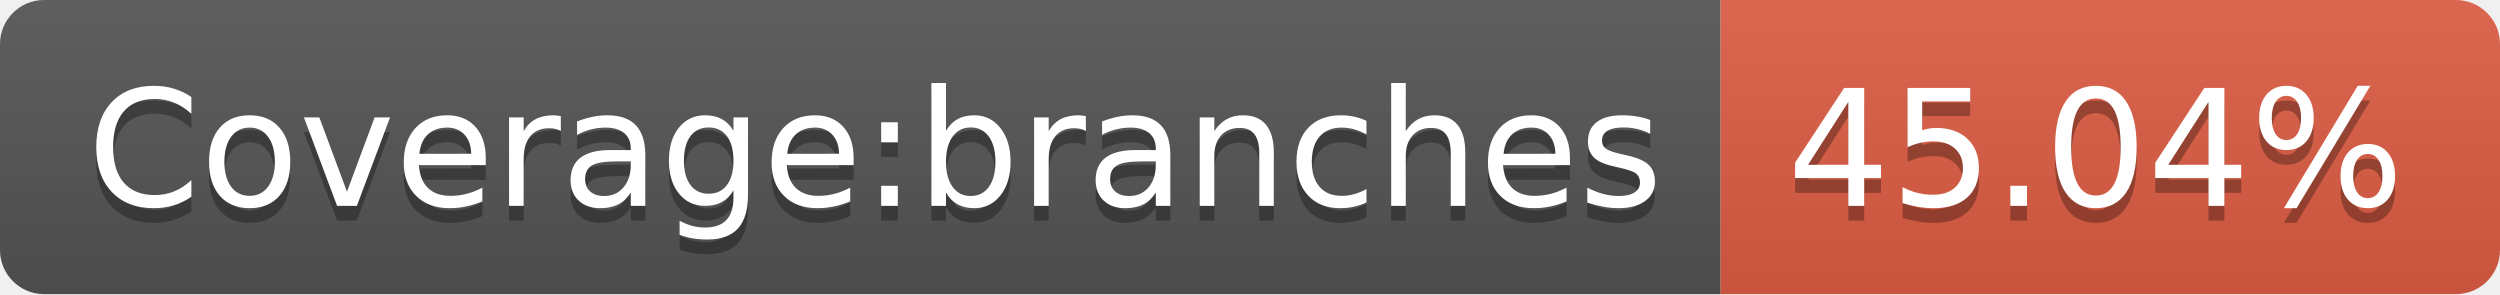
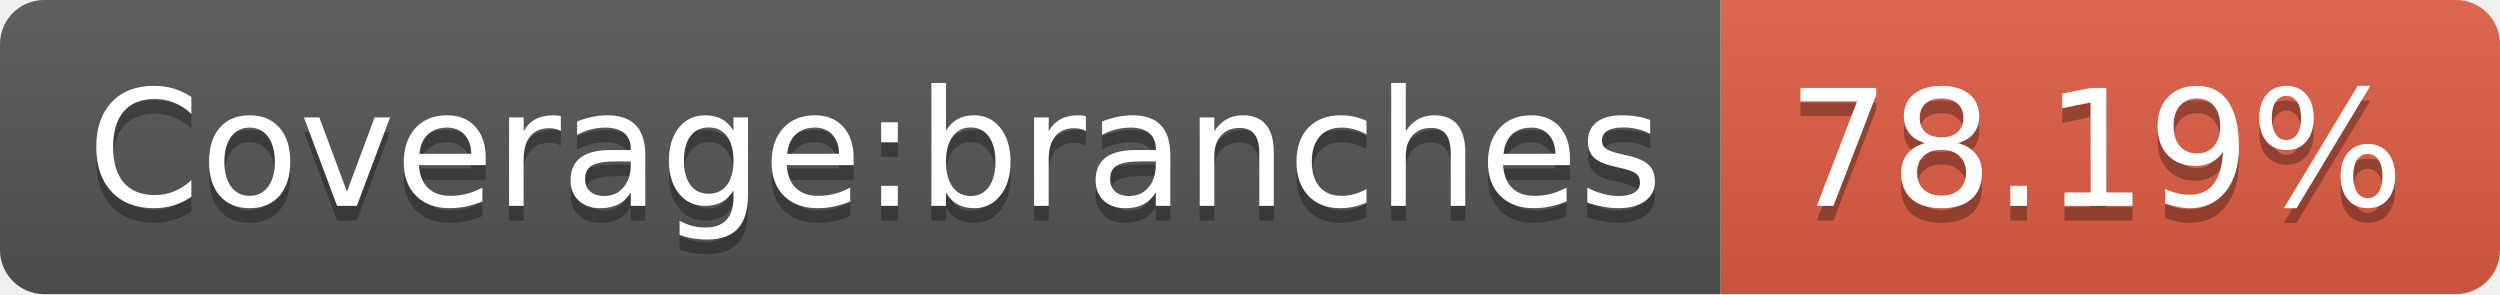
- <svg xmlns="http://www.w3.org/2000/svg" width="170" height="20" role="img" aria-label="Coverage:branches: 45.04%">
+ <svg xmlns="http://www.w3.org/2000/svg" width="170" height="20" role="img" aria-label="Coverage:branches: 78.19%">
  <linearGradient id="s" x2="0" y2="100%">
    <stop offset="0" stop-color="#bbb" stop-opacity=".1" />
    <stop offset="1" stop-opacity=".1" />
  </linearGradient>
  <clipPath id="r">
    <rect width="170" height="20" rx="3" fill="#fff" />
  </clipPath>
  <g clip-path="url(#r)">
    <rect width="117" height="20" fill="#555" />
    <rect x="117" width="53" height="20" fill="#e05d44" />
    <rect width="170" height="20" fill="url(#s)" />
  </g>
  <g fill="#fff" text-anchor="middle" font-family="Verdana,Geneva,DejaVu Sans,sans-serif" text-rendering="geometricPrecision" font-size="110">
    <text aria-hidden="true" x="595" y="150" fill="#010101" fill-opacity=".3" transform="scale(.1)" textLength="1070">Coverage:branches</text>
    <text x="595" y="140" transform="scale(.1)" fill="#fff" textLength="1070">Coverage:branches</text>
-     <text aria-hidden="true" x="1425" y="150" fill="#010101" fill-opacity=".3" transform="scale(.1)" textLength="430">45.04%</text>
-     <text x="1425" y="140" transform="scale(.1)" fill="#fff" textLength="430">45.04%</text>
+     <text aria-hidden="true" x="1425" y="150" fill="#010101" fill-opacity=".3" transform="scale(.1)" textLength="430">78.19%</text>
+     <text x="1425" y="140" transform="scale(.1)" fill="#fff" textLength="430">78.19%</text>
  </g>
</svg>
